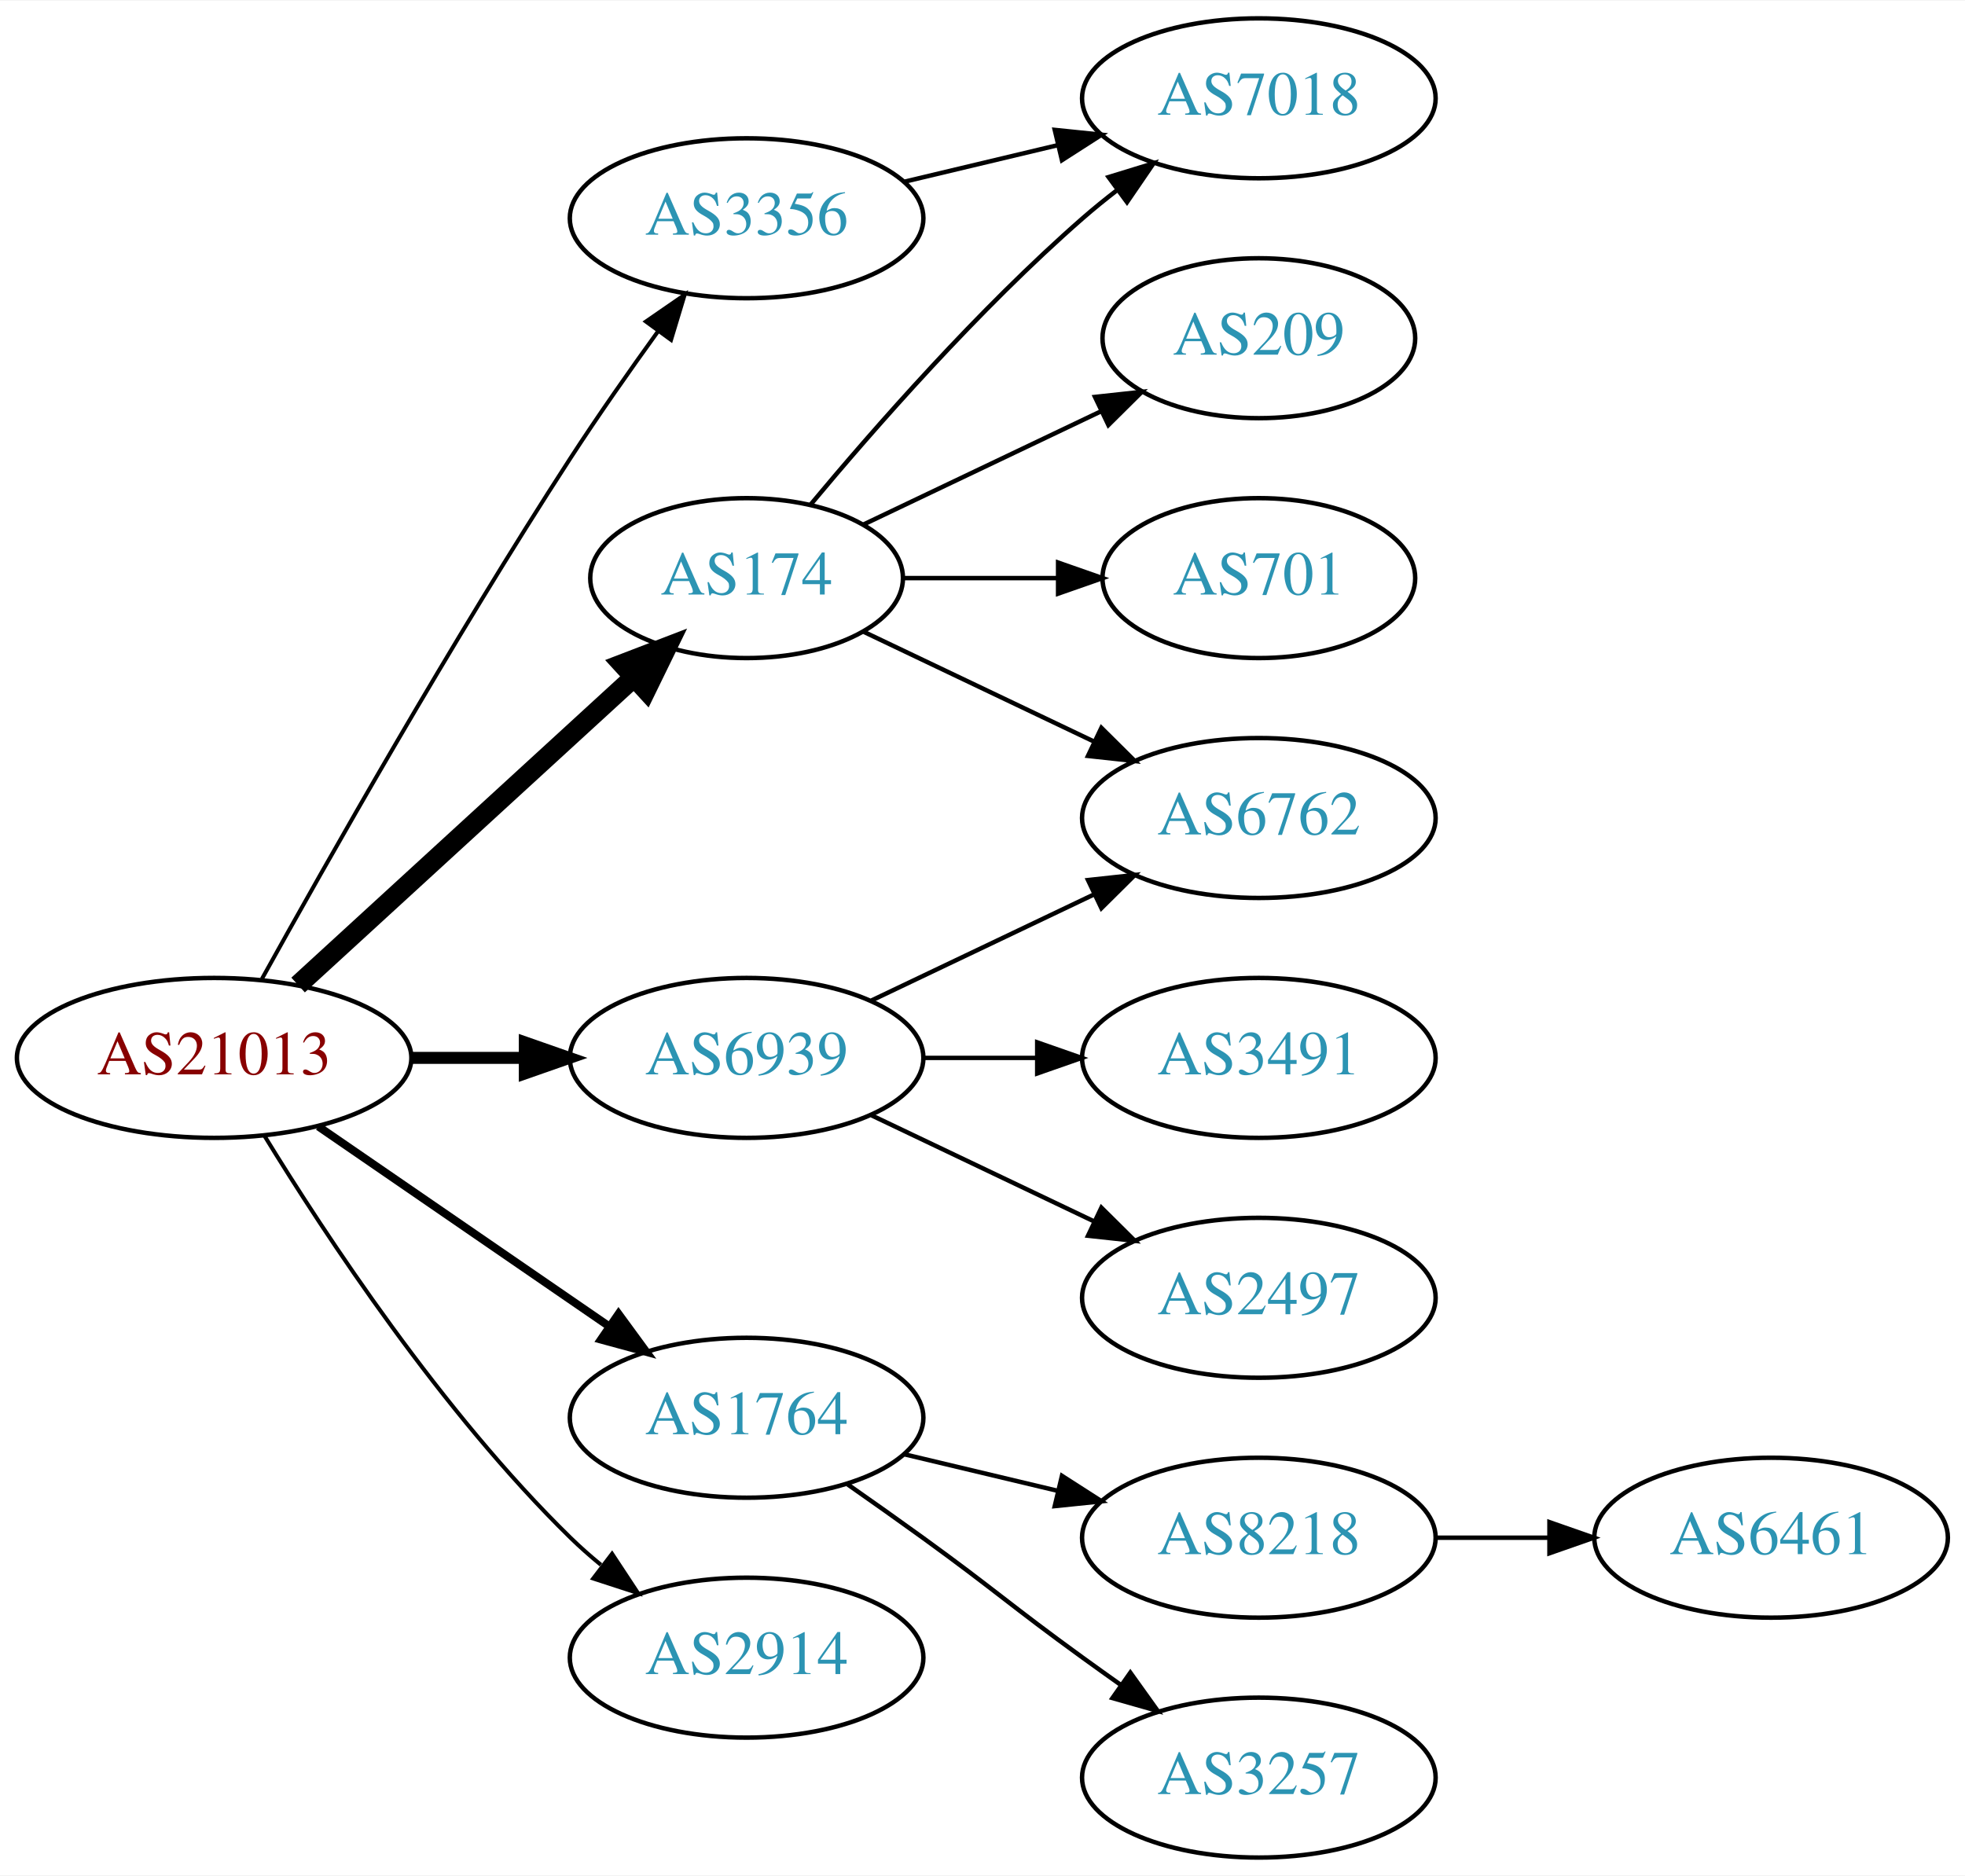
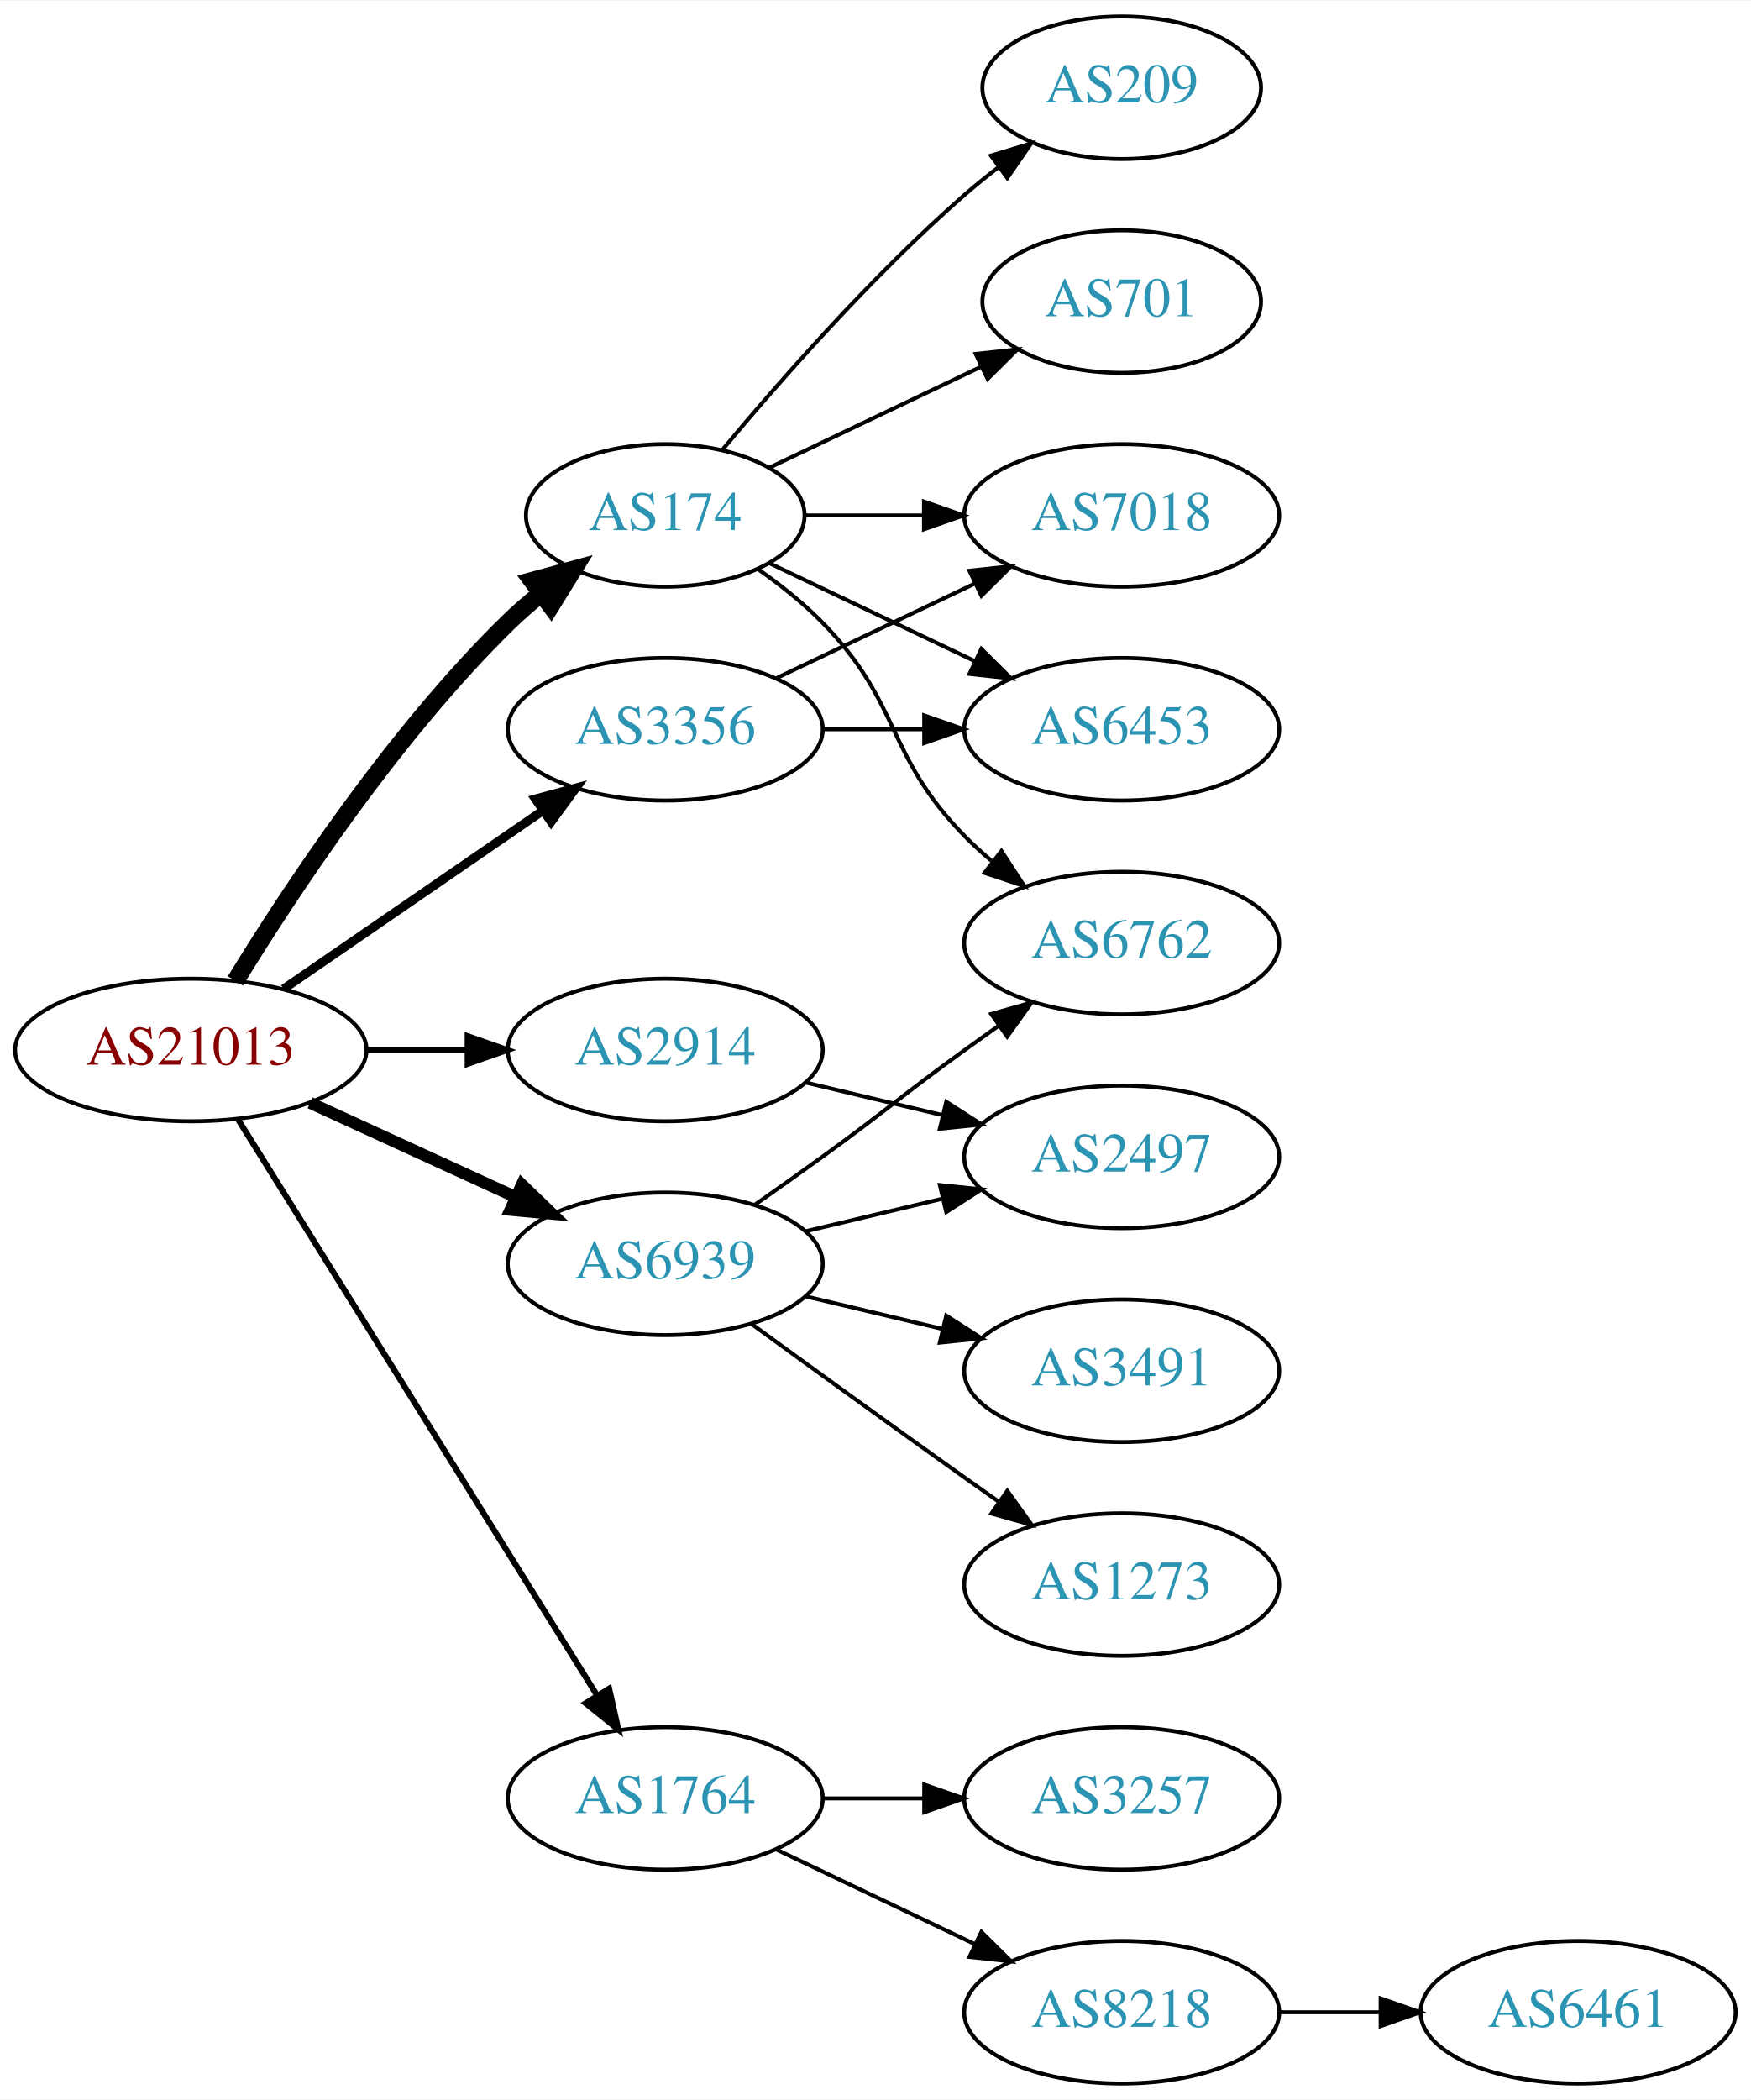
- <svg xmlns="http://www.w3.org/2000/svg" xmlns:xlink="http://www.w3.org/1999/xlink" width="442pt" height="422pt" viewBox="0.00 0.00 442.27 422.00">
-   <g id="graph0" class="graph" transform="scale(1 1) rotate(0) translate(4 418)">
-     <polygon fill="white" stroke="none" points="-4,4 -4,-418 438.271,-418 438.271,4 -4,4" />
+ <svg xmlns="http://www.w3.org/2000/svg" xmlns:xlink="http://www.w3.org/1999/xlink" width="442pt" height="530pt" viewBox="0.00 0.00 442.27 530.00">
+   <g id="graph0" class="graph" transform="scale(1 1) rotate(0) translate(4 526)">
+     <polygon fill="white" stroke="none" points="-4,4 -4,-526 438.271,-526 438.271,4 -4,4" />
    <g id="node1" class="node">
      <g id="a_node1">
        <a xlink:href="/asn/21013" xlink:title="AS21013 ~ Wels, AT [AT]">
-           <ellipse fill="#ffffff" stroke="black" cx="44.196" cy="-180" rx="44.393" ry="18" />
-           <text text-anchor="middle" x="44.196" y="-176.3" font-family="Times,serif" font-size="14.00" fill="#880000">AS21013</text>
+           <ellipse fill="#ffffff" stroke="black" cx="44.196" cy="-261" rx="44.393" ry="18" />
+           <text text-anchor="middle" x="44.196" y="-257.3" font-family="Times,serif" font-size="14.00" fill="#880000">AS21013</text>
        </a>
      </g>
    </g>
    <g id="node2" class="node">
      <g id="a_node2">
        <a xlink:href="/asn/174" xlink:title="AS174 ~ Cogent Communications [US]">
-           <ellipse fill="#ffffff" stroke="black" cx="164.039" cy="-288" rx="35.194" ry="18" />
-           <text text-anchor="middle" x="164.039" y="-284.3" font-family="Times,serif" font-size="14.00" fill="#2c94b3">AS174</text>
+           <ellipse fill="#ffffff" stroke="black" cx="164.039" cy="-396" rx="35.194" ry="18" />
+           <text text-anchor="middle" x="164.039" y="-392.3" font-family="Times,serif" font-size="14.00" fill="#2c94b3">AS174</text>
        </a>
      </g>
    </g>
    <g id="edge1" class="edge">
-       <path fill="none" stroke="black" stroke-width="4.5" d="M63.094,-196.403C83.252,-214.878 116.129,-245.009 138.632,-265.632" />
-       <polygon fill="black" stroke="black" stroke-width="4.5" points="136.089,-268.642 146.121,-272.496 141.409,-262.836 136.089,-268.642" />
+       <path fill="none" stroke="black" stroke-width="4.5" d="M55.462,-278.44C69.27,-300.991 95.459,-340.722 124.392,-369 126.927,-371.478 129.711,-373.89 132.586,-376.188" />
+       <polygon fill="black" stroke="black" stroke-width="4.5" points="130.434,-379.495 140.803,-382.321 135.144,-373.184 130.434,-379.495" />
    </g>
    <g id="node3" class="node">
      <g id="a_node3">
        <a xlink:href="/asn/1764" xlink:title="AS1764 ~ NEXTLAYER-AS [AT]">
-           <ellipse fill="#ffffff" stroke="black" cx="164.039" cy="-99" rx="39.794" ry="18" />
-           <text text-anchor="middle" x="164.039" y="-95.3" font-family="Times,serif" font-size="14.00" fill="#2c94b3">AS1764</text>
+           <ellipse fill="#ffffff" stroke="black" cx="164.039" cy="-72" rx="39.794" ry="18" />
+           <text text-anchor="middle" x="164.039" y="-68.3" font-family="Times,serif" font-size="14.00" fill="#2c94b3">AS1764</text>
        </a>
      </g>
    </g>
    <g id="edge2" class="edge">
-       <path fill="none" stroke="black" stroke-width="1.8" d="M67.639,-164.574C86.22,-151.802 112.781,-133.545 133.161,-119.537" />
-       <polygon fill="black" stroke="black" stroke-width="1.8" points="135.216,-122.371 141.475,-113.822 131.251,-116.602 135.216,-122.371" />
+       <path fill="none" stroke="black" stroke-width="1.5" d="M56.071,-243.558C76.855,-210.225 122.315,-137.314 146.744,-98.134" />
+       <polygon fill="black" stroke="black" stroke-width="1.5" points="149.869,-99.737 152.19,-89.4 143.929,-96.034 149.869,-99.737" />
    </g>
    <g id="node4" class="node">
      <g id="a_node4">
        <a xlink:href="/asn/2914" xlink:title="AS2914 ~ NTT America, Inc. [US]">
-           <ellipse fill="#ffffff" stroke="black" cx="164.039" cy="-45" rx="39.794" ry="18" />
-           <text text-anchor="middle" x="164.039" y="-41.3" font-family="Times,serif" font-size="14.00" fill="#2c94b3">AS2914</text>
+           <ellipse fill="#ffffff" stroke="black" cx="164.039" cy="-261" rx="39.794" ry="18" />
+           <text text-anchor="middle" x="164.039" y="-257.3" font-family="Times,serif" font-size="14.00" fill="#2c94b3">AS2914</text>
        </a>
      </g>
    </g>
    <g id="edge3" class="edge">
-       <path fill="none" stroke="black" stroke-width="0.9" d="M55.462,-162.56C69.27,-140.009 95.459,-100.278 124.392,-72 126.532,-69.908 128.849,-67.863 131.249,-65.894" />
-       <polygon fill="black" stroke="black" stroke-width="0.9" points="133.76,-68.382 139.591,-59.536 129.516,-62.815 133.76,-68.382" />
+       <path fill="none" stroke="black" stroke-width="1.5" d="M88.407,-261C96.72,-261 105.482,-261 113.965,-261" />
+       <polygon fill="black" stroke="black" stroke-width="1.5" points="114.123,-264.5 124.123,-261 114.123,-257.5 114.123,-264.5" />
    </g>
    <g id="node5" class="node">
      <g id="a_node5">
        <a xlink:href="/asn/3356" xlink:title="AS3356 ~ Level 3 Parent, LLC [US]">
-           <ellipse fill="#ffffff" stroke="black" cx="164.039" cy="-369" rx="39.794" ry="18" />
-           <text text-anchor="middle" x="164.039" y="-365.3" font-family="Times,serif" font-size="14.00" fill="#2c94b3">AS3356</text>
+           <ellipse fill="#ffffff" stroke="black" cx="164.039" cy="-342" rx="39.794" ry="18" />
+           <text text-anchor="middle" x="164.039" y="-338.3" font-family="Times,serif" font-size="14.00" fill="#2c94b3">AS3356</text>
        </a>
      </g>
    </g>
    <g id="edge4" class="edge">
-       <path fill="none" stroke="black" stroke-width="0.9" d="M54.949,-197.783C69.425,-223.901 97.758,-273.977 124.392,-315 130.577,-324.526 137.725,-334.717 144.178,-343.651" />
-       <polygon fill="black" stroke="black" stroke-width="0.9" points="141.379,-345.751 150.099,-351.768 147.034,-341.626 141.379,-345.751" />
+       <path fill="none" stroke="black" stroke-width="2.25" d="M67.639,-276.426C86.22,-289.198 112.781,-307.455 133.161,-321.463" />
+       <polygon fill="black" stroke="black" stroke-width="2.25" points="131.251,-324.398 141.475,-327.178 135.216,-318.629 131.251,-324.398" />
    </g>
    <g id="node6" class="node">
      <g id="a_node6">
        <a xlink:href="/asn/6939" xlink:title="AS6939 ~ Hurricane Electric LLC [US]">
-           <ellipse fill="#ffffff" stroke="black" cx="164.039" cy="-180" rx="39.794" ry="18" />
-           <text text-anchor="middle" x="164.039" y="-176.3" font-family="Times,serif" font-size="14.00" fill="#2c94b3">AS6939</text>
+           <ellipse fill="#ffffff" stroke="black" cx="164.039" cy="-207" rx="39.794" ry="18" />
+           <text text-anchor="middle" x="164.039" y="-203.3" font-family="Times,serif" font-size="14.00" fill="#2c94b3">AS6939</text>
        </a>
      </g>
    </g>
    <g id="edge5" class="edge">
-       <path fill="none" stroke="black" stroke-width="2.7" d="M88.407,-180C96.72,-180 105.482,-180 113.965,-180" />
-       <polygon fill="black" stroke="black" stroke-width="2.7" points="114.123,-183.5 124.123,-180 114.123,-176.5 114.123,-183.5" />
+       <path fill="none" stroke="black" stroke-width="3" d="M74.326,-247.652C89.937,-240.498 109.335,-231.609 126.007,-223.97" />
+       <polygon fill="black" stroke="black" stroke-width="3" points="127.826,-226.986 135.459,-219.638 124.91,-220.622 127.826,-226.986" />
    </g>
    <g id="node7" class="node">
      <g id="a_node7">
+         <a xlink:href="/asn/209" xlink:title="AS209 ~ CenturyLink Communications, LLC [US]">
+           <ellipse fill="#ffffff" stroke="black" cx="279.332" cy="-504" rx="35.194" ry="18" />
+           <text text-anchor="middle" x="279.332" y="-500.3" font-family="Times,serif" font-size="14.00" fill="#2c94b3">AS209</text>
+         </a>
+       </g>
+     </g>
+     <g id="edge6" class="edge">
+       <path fill="none" stroke="black" d="M178.404,-412.499C192.659,-429.596 216.354,-456.619 239.685,-477 242.355,-479.332 245.228,-481.648 248.158,-483.886" />
+       <polygon fill="black" stroke="black" points="246.309,-486.87 256.449,-489.939 250.436,-481.216 246.309,-486.87" />
+     </g>
+     <g id="node8" class="node">
+       <g id="a_node8">
+         <a xlink:href="/asn/701" xlink:title="AS701 ~ UUNET [US]">
+           <ellipse fill="#ffffff" stroke="black" cx="279.332" cy="-450" rx="35.194" ry="18" />
+           <text text-anchor="middle" x="279.332" y="-446.3" font-family="Times,serif" font-size="14.00" fill="#2c94b3">AS701</text>
+         </a>
+       </g>
+     </g>
+     <g id="edge7" class="edge">
+       <path fill="none" stroke="black" d="M190.464,-408.119C206.207,-415.622 226.629,-425.356 243.822,-433.551" />
+       <polygon fill="black" stroke="black" points="242.458,-436.779 252.991,-437.922 245.47,-430.46 242.458,-436.779" />
+     </g>
+     <g id="node9" class="node">
+       <g id="a_node9">
+         <a xlink:href="/asn/6762" xlink:title="AS6762 ~ TELECOM ITALIA SPARKLE S.p.A. [IT]">
+           <ellipse fill="#ffffff" stroke="black" cx="279.332" cy="-288" rx="39.794" ry="18" />
+           <text text-anchor="middle" x="279.332" y="-284.3" font-family="Times,serif" font-size="14.00" fill="#2c94b3">AS6762</text>
+         </a>
+       </g>
+     </g>
+     <g id="edge8" class="edge">
+       <path fill="none" stroke="black" d="M187.422,-382.468C193.063,-378.51 198.877,-373.914 203.685,-369 223.858,-348.383 219.513,-335.617 239.685,-315 241.778,-312.861 244.061,-310.782 246.438,-308.79" />
+       <polygon fill="black" stroke="black" points="248.956,-311.268 254.738,-302.389 244.681,-305.725 248.956,-311.268" />
+     </g>
+     <g id="node10" class="node">
+       <g id="a_node10">
+         <a xlink:href="/asn/6453" xlink:title="AS6453 ~ TATA COMMUNICATIONS (AMERICA) INC [US]">
+           <ellipse fill="#ffffff" stroke="black" cx="279.332" cy="-342" rx="39.794" ry="18" />
+           <text text-anchor="middle" x="279.332" y="-338.3" font-family="Times,serif" font-size="14.00" fill="#2c94b3">AS6453</text>
+         </a>
+       </g>
+     </g>
+     <g id="edge9" class="edge">
+       <path fill="none" stroke="black" d="M190.464,-383.881C205.766,-376.587 225.49,-367.186 242.372,-359.14" />
+       <polygon fill="black" stroke="black" points="243.891,-362.293 251.412,-354.831 240.879,-355.974 243.891,-362.293" />
+     </g>
+     <g id="node11" class="node">
+       <g id="a_node11">
        <a xlink:href="/asn/7018" xlink:title="AS7018 ~ AT&amp;T Services, Inc. [US]">
          <ellipse fill="#ffffff" stroke="black" cx="279.332" cy="-396" rx="39.794" ry="18" />
          <text text-anchor="middle" x="279.332" y="-392.3" font-family="Times,serif" font-size="14.00" fill="#2c94b3">AS7018</text>
        </a>
      </g>
    </g>
-     <g id="edge6" class="edge">
-       <path fill="none" stroke="black" d="M178.404,-304.499C192.659,-321.596 216.354,-348.619 239.685,-369 242.151,-371.154 244.789,-373.294 247.487,-375.372" />
-       <polygon fill="black" stroke="black" points="245.512,-378.264 255.641,-381.37 249.66,-372.625 245.512,-378.264" />
-     </g>
-     <g id="node8" class="node">
-       <g id="a_node8">
-         <a xlink:href="/asn/209" xlink:title="AS209 ~ CenturyLink Communications, LLC [US]">
-           <ellipse fill="#ffffff" stroke="black" cx="279.332" cy="-342" rx="35.194" ry="18" />
-           <text text-anchor="middle" x="279.332" y="-338.3" font-family="Times,serif" font-size="14.00" fill="#2c94b3">AS209</text>
-         </a>
-       </g>
-     </g>
-     <g id="edge7" class="edge">
-       <path fill="none" stroke="black" d="M190.464,-300.119C206.207,-307.622 226.629,-317.356 243.822,-325.551" />
-       <polygon fill="black" stroke="black" points="242.458,-328.779 252.991,-329.922 245.47,-322.46 242.458,-328.779" />
-     </g>
-     <g id="node9" class="node">
-       <g id="a_node9">
-         <a xlink:href="/asn/701" xlink:title="AS701 ~ UUNET [US]">
-           <ellipse fill="#ffffff" stroke="black" cx="279.332" cy="-288" rx="35.194" ry="18" />
-           <text text-anchor="middle" x="279.332" y="-284.3" font-family="Times,serif" font-size="14.00" fill="#2c94b3">AS701</text>
-         </a>
-       </g>
-     </g>
-     <g id="edge8" class="edge">
-       <path fill="none" stroke="black" d="M199.338,-288C210.208,-288 222.385,-288 233.863,-288" />
-       <polygon fill="black" stroke="black" points="234.149,-291.5 244.149,-288 234.149,-284.5 234.149,-291.5" />
-     </g>
-     <g id="node10" class="node">
-       <g id="a_node10">
-         <a xlink:href="/asn/6762" xlink:title="AS6762 ~ TELECOM ITALIA SPARKLE S.p.A. [IT]">
-           <ellipse fill="#ffffff" stroke="black" cx="279.332" cy="-234" rx="39.794" ry="18" />
-           <text text-anchor="middle" x="279.332" y="-230.3" font-family="Times,serif" font-size="14.00" fill="#2c94b3">AS6762</text>
-         </a>
-       </g>
-     </g>
-     <g id="edge9" class="edge">
-       <path fill="none" stroke="black" d="M190.464,-275.881C205.766,-268.587 225.49,-259.186 242.372,-251.14" />
-       <polygon fill="black" stroke="black" points="243.891,-254.293 251.412,-246.831 240.879,-247.974 243.891,-254.293" />
-     </g>
-     <g id="node11" class="node">
-       <g id="a_node11">
-         <a xlink:href="/asn/8218" xlink:title="AS8218 ~ legacy Neotelecoms [FR]">
-           <ellipse fill="#ffffff" stroke="black" cx="279.332" cy="-72" rx="39.794" ry="18" />
-           <text text-anchor="middle" x="279.332" y="-68.3" font-family="Times,serif" font-size="14.00" fill="#2c94b3">AS8218</text>
-         </a>
-       </g>
-     </g>
    <g id="edge10" class="edge">
-       <path fill="none" stroke="black" d="M199.646,-90.752C210.517,-88.162 222.671,-85.265 234.114,-82.538" />
-       <polygon fill="black" stroke="black" points="235.02,-85.92 243.936,-80.197 233.397,-79.111 235.02,-85.92" />
+       <path fill="none" stroke="black" d="M199.338,-396C208.715,-396 219.065,-396 229.1,-396" />
+       <polygon fill="black" stroke="black" points="229.388,-399.5 239.388,-396 229.388,-392.5 229.388,-399.5" />
    </g>
    <g id="node12" class="node">
      <g id="a_node12">
        <a xlink:href="/asn/3257" xlink:title="AS3257 ~ GTT [DE]">
+           <ellipse fill="#ffffff" stroke="black" cx="279.332" cy="-72" rx="39.794" ry="18" />
+           <text text-anchor="middle" x="279.332" y="-68.3" font-family="Times,serif" font-size="14.00" fill="#2c94b3">AS3257</text>
+         </a>
+       </g>
+     </g>
+     <g id="edge11" class="edge">
+       <path fill="none" stroke="black" d="M203.711,-72C211.914,-72 220.678,-72 229.21,-72" />
+       <polygon fill="black" stroke="black" points="229.449,-75.5 239.449,-72 229.449,-68.5 229.449,-75.5" />
+     </g>
+     <g id="node13" class="node">
+       <g id="a_node13">
+         <a xlink:href="/asn/8218" xlink:title="AS8218 ~ legacy Neotelecoms [FR]">
          <ellipse fill="#ffffff" stroke="black" cx="279.332" cy="-18" rx="39.794" ry="18" />
-           <text text-anchor="middle" x="279.332" y="-14.3" font-family="Times,serif" font-size="14.00" fill="#2c94b3">AS3257</text>
-         </a>
-       </g>
-     </g>
-     <g id="edge11" class="edge">
-       <path fill="none" stroke="black" d="M186.796,-83.991C192.33,-80.121 198.249,-75.936 203.685,-72 219.885,-60.271 223.485,-56.729 239.685,-45 242.488,-42.971 245.42,-40.875 248.36,-38.791" />
-       <polygon fill="black" stroke="black" points="250.411,-41.627 256.575,-33.009 246.382,-35.903 250.411,-41.627" />
-     </g>
-     <g id="edge13" class="edge">
-       <path fill="none" stroke="black" d="M199.646,-377.248C210.517,-379.838 222.671,-382.735 234.114,-385.462" />
-       <polygon fill="black" stroke="black" points="233.397,-388.889 243.936,-387.803 235.02,-382.08 233.397,-388.889" />
+           <text text-anchor="middle" x="279.332" y="-14.3" font-family="Times,serif" font-size="14.00" fill="#2c94b3">AS8218</text>
+         </a>
+       </g>
+     </g>
+     <g id="edge12" class="edge">
+       <path fill="none" stroke="black" d="M192.175,-59.066C207.169,-51.919 225.99,-42.948 242.213,-35.215" />
+       <polygon fill="black" stroke="black" points="243.895,-38.291 251.417,-30.829 240.884,-31.972 243.895,-38.291" />
+     </g>
+     <g id="node15" class="node">
+       <g id="a_node15">
+         <a xlink:href="/asn/2497" xlink:title="AS2497 ~ Internet Initiative Japan Inc. [JP]">
+           <ellipse fill="#ffffff" stroke="black" cx="279.332" cy="-234" rx="39.794" ry="18" />
+           <text text-anchor="middle" x="279.332" y="-230.3" font-family="Times,serif" font-size="14.00" fill="#2c94b3">AS2497</text>
+         </a>
+       </g>
+     </g>
+     <g id="edge14" class="edge">
+       <path fill="none" stroke="black" d="M199.646,-252.752C210.517,-250.162 222.671,-247.265 234.114,-244.538" />
+       <polygon fill="black" stroke="black" points="235.02,-247.92 243.936,-242.197 233.397,-241.111 235.02,-247.92" />
    </g>
    <g id="edge16" class="edge">
-       <path fill="none" stroke="black" d="M192.175,-192.934C207.169,-200.081 225.99,-209.052 242.213,-216.785" />
-       <polygon fill="black" stroke="black" points="240.884,-220.028 251.417,-221.171 243.895,-213.709 240.884,-220.028" />
-     </g>
-     <g id="node14" class="node">
-       <g id="a_node14">
+       <path fill="none" stroke="black" d="M203.711,-342C211.914,-342 220.678,-342 229.21,-342" />
+       <polygon fill="black" stroke="black" points="229.449,-345.5 239.449,-342 229.449,-338.5 229.449,-345.5" />
+     </g>
+     <g id="edge15" class="edge">
+       <path fill="none" stroke="black" d="M192.175,-354.934C207.169,-362.081 225.99,-371.052 242.213,-378.785" />
+       <polygon fill="black" stroke="black" points="240.884,-382.028 251.417,-383.171 243.895,-375.709 240.884,-382.028" />
+     </g>
+     <g id="edge18" class="edge">
+       <path fill="none" stroke="black" d="M186.796,-222.009C192.33,-225.879 198.249,-230.064 203.685,-234 219.885,-245.729 223.485,-249.271 239.685,-261 242.488,-263.029 245.42,-265.125 248.36,-267.21" />
+       <polygon fill="black" stroke="black" points="246.382,-270.097 256.575,-272.991 250.411,-264.373 246.382,-270.097" />
+     </g>
+     <g id="edge17" class="edge">
+       <path fill="none" stroke="black" d="M199.646,-215.248C210.517,-217.838 222.671,-220.735 234.114,-223.462" />
+       <polygon fill="black" stroke="black" points="233.397,-226.889 243.936,-225.803 235.02,-220.08 233.397,-226.889" />
+     </g>
+     <g id="node16" class="node">
+       <g id="a_node16">
        <a xlink:href="/asn/3491" xlink:title="AS3491 ~ PCCW Global, Inc. [US]">
          <ellipse fill="#ffffff" stroke="black" cx="279.332" cy="-180" rx="39.794" ry="18" />
          <text text-anchor="middle" x="279.332" y="-176.3" font-family="Times,serif" font-size="14.00" fill="#2c94b3">AS3491</text>
        </a>
      </g>
    </g>
-     <g id="edge14" class="edge">
-       <path fill="none" stroke="black" d="M203.711,-180C211.914,-180 220.678,-180 229.21,-180" />
-       <polygon fill="black" stroke="black" points="229.449,-183.5 239.449,-180 229.449,-176.5 229.449,-183.5" />
-     </g>
-     <g id="node15" class="node">
-       <g id="a_node15">
-         <a xlink:href="/asn/2497" xlink:title="AS2497 ~ Internet Initiative Japan Inc. [JP]">
+     <g id="edge19" class="edge">
+       <path fill="none" stroke="black" d="M199.646,-198.752C210.517,-196.162 222.671,-193.265 234.114,-190.538" />
+       <polygon fill="black" stroke="black" points="235.02,-193.92 243.936,-188.197 233.397,-187.111 235.02,-193.92" />
+     </g>
+     <g id="node17" class="node">
+       <g id="a_node17">
+         <a xlink:href="/asn/1273" xlink:title="AS1273 ~ Vodafone Group PLC [EU]">
          <ellipse fill="#ffffff" stroke="black" cx="279.332" cy="-126" rx="39.794" ry="18" />
-           <text text-anchor="middle" x="279.332" y="-122.3" font-family="Times,serif" font-size="14.00" fill="#2c94b3">AS2497</text>
-         </a>
-       </g>
-     </g>
-     <g id="edge15" class="edge">
-       <path fill="none" stroke="black" d="M192.175,-167.066C207.169,-159.919 225.99,-150.948 242.213,-143.215" />
-       <polygon fill="black" stroke="black" points="243.895,-146.291 251.417,-138.829 240.884,-139.972 243.895,-146.291" />
-     </g>
-     <g id="node13" class="node">
-       <g id="a_node13">
+           <text text-anchor="middle" x="279.332" y="-122.3" font-family="Times,serif" font-size="14.00" fill="#2c94b3">AS1273</text>
+         </a>
+       </g>
+     </g>
+     <g id="edge20" class="edge">
+       <path fill="none" stroke="black" d="M185.887,-191.778C200.821,-180.909 221.435,-165.975 239.685,-153 242.506,-150.995 245.449,-148.915 248.397,-146.841" />
+       <polygon fill="black" stroke="black" points="250.443,-149.681 256.621,-141.074 246.424,-143.95 250.443,-149.681" />
+     </g>
+     <g id="node14" class="node">
+       <g id="a_node14">
        <a xlink:href="/asn/6461" xlink:title="AS6461 ~ Zayo Bandwidth [US]">
-           <ellipse fill="#ffffff" stroke="black" cx="394.625" cy="-72" rx="39.794" ry="18" />
-           <text text-anchor="middle" x="394.625" y="-68.3" font-family="Times,serif" font-size="14.00" fill="#2c94b3">AS6461</text>
-         </a>
-       </g>
-     </g>
-     <g id="edge12" class="edge">
-       <path fill="none" stroke="black" d="M319.004,-72C327.207,-72 335.971,-72 344.503,-72" />
-       <polygon fill="black" stroke="black" points="344.742,-75.5 354.742,-72 344.742,-68.5 344.742,-75.5" />
+           <ellipse fill="#ffffff" stroke="black" cx="394.625" cy="-18" rx="39.794" ry="18" />
+           <text text-anchor="middle" x="394.625" y="-14.3" font-family="Times,serif" font-size="14.00" fill="#2c94b3">AS6461</text>
+         </a>
+       </g>
+     </g>
+     <g id="edge13" class="edge">
+       <path fill="none" stroke="black" d="M319.004,-18C327.207,-18 335.971,-18 344.503,-18" />
+       <polygon fill="black" stroke="black" points="344.742,-21.5 354.742,-18 344.742,-14.5 344.742,-21.5" />
    </g>
  </g>
</svg>
